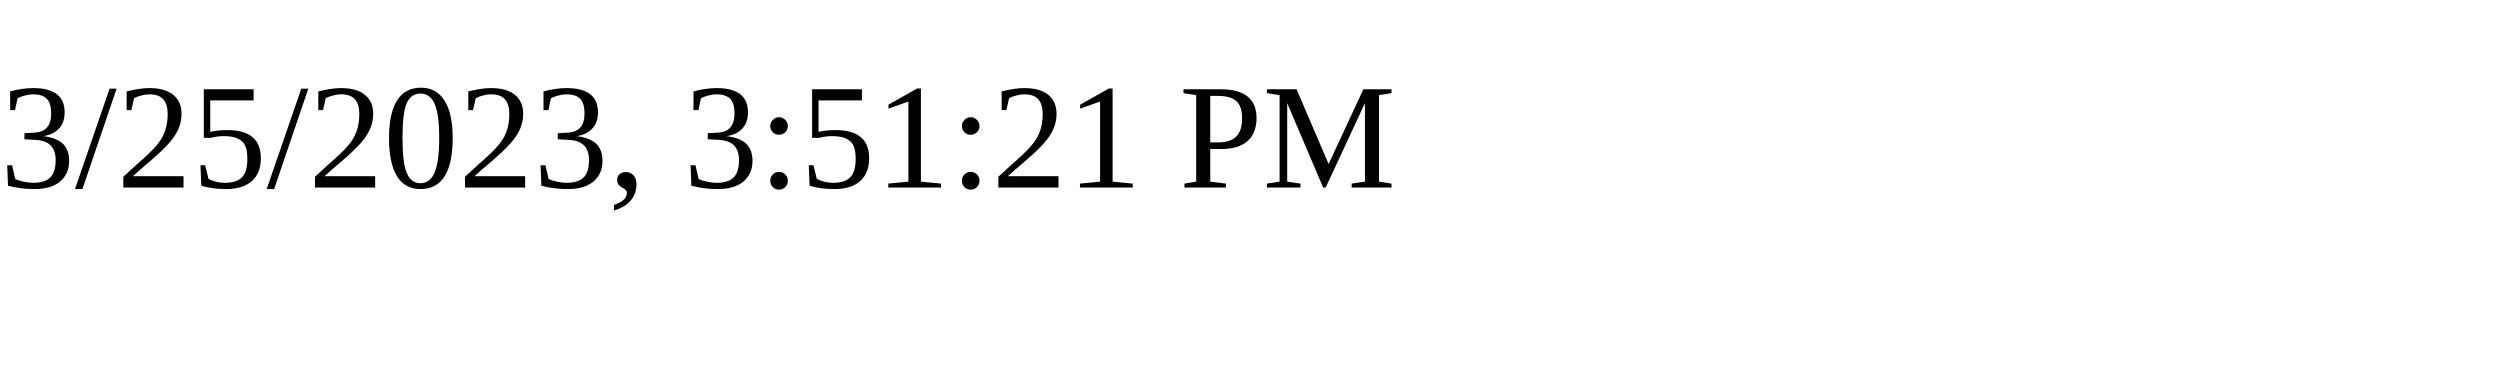
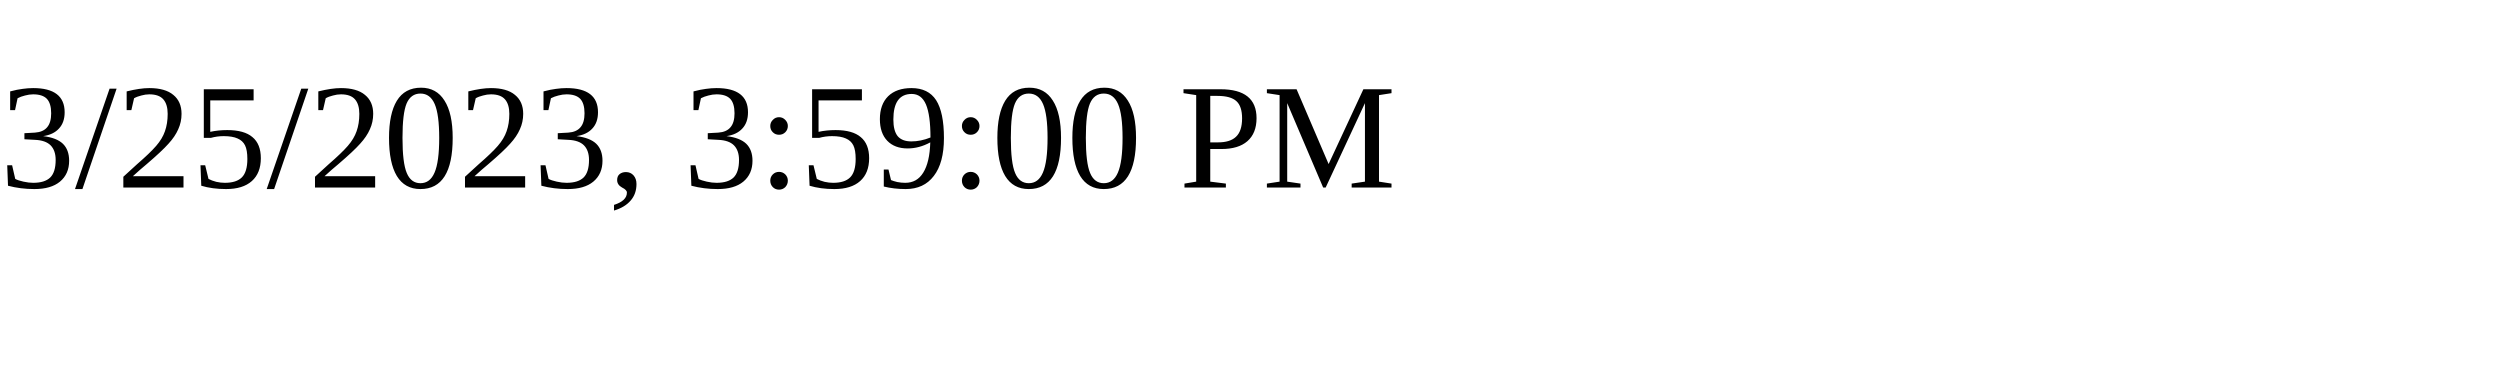
<svg xmlns="http://www.w3.org/2000/svg" height="30" width="200">
-   <text x="0" y="15">3/25/2023, 3:51:21 PM</text>
+   <text x="0" y="15">3/25/2023, 3:59:00 PM</text>
</svg>
